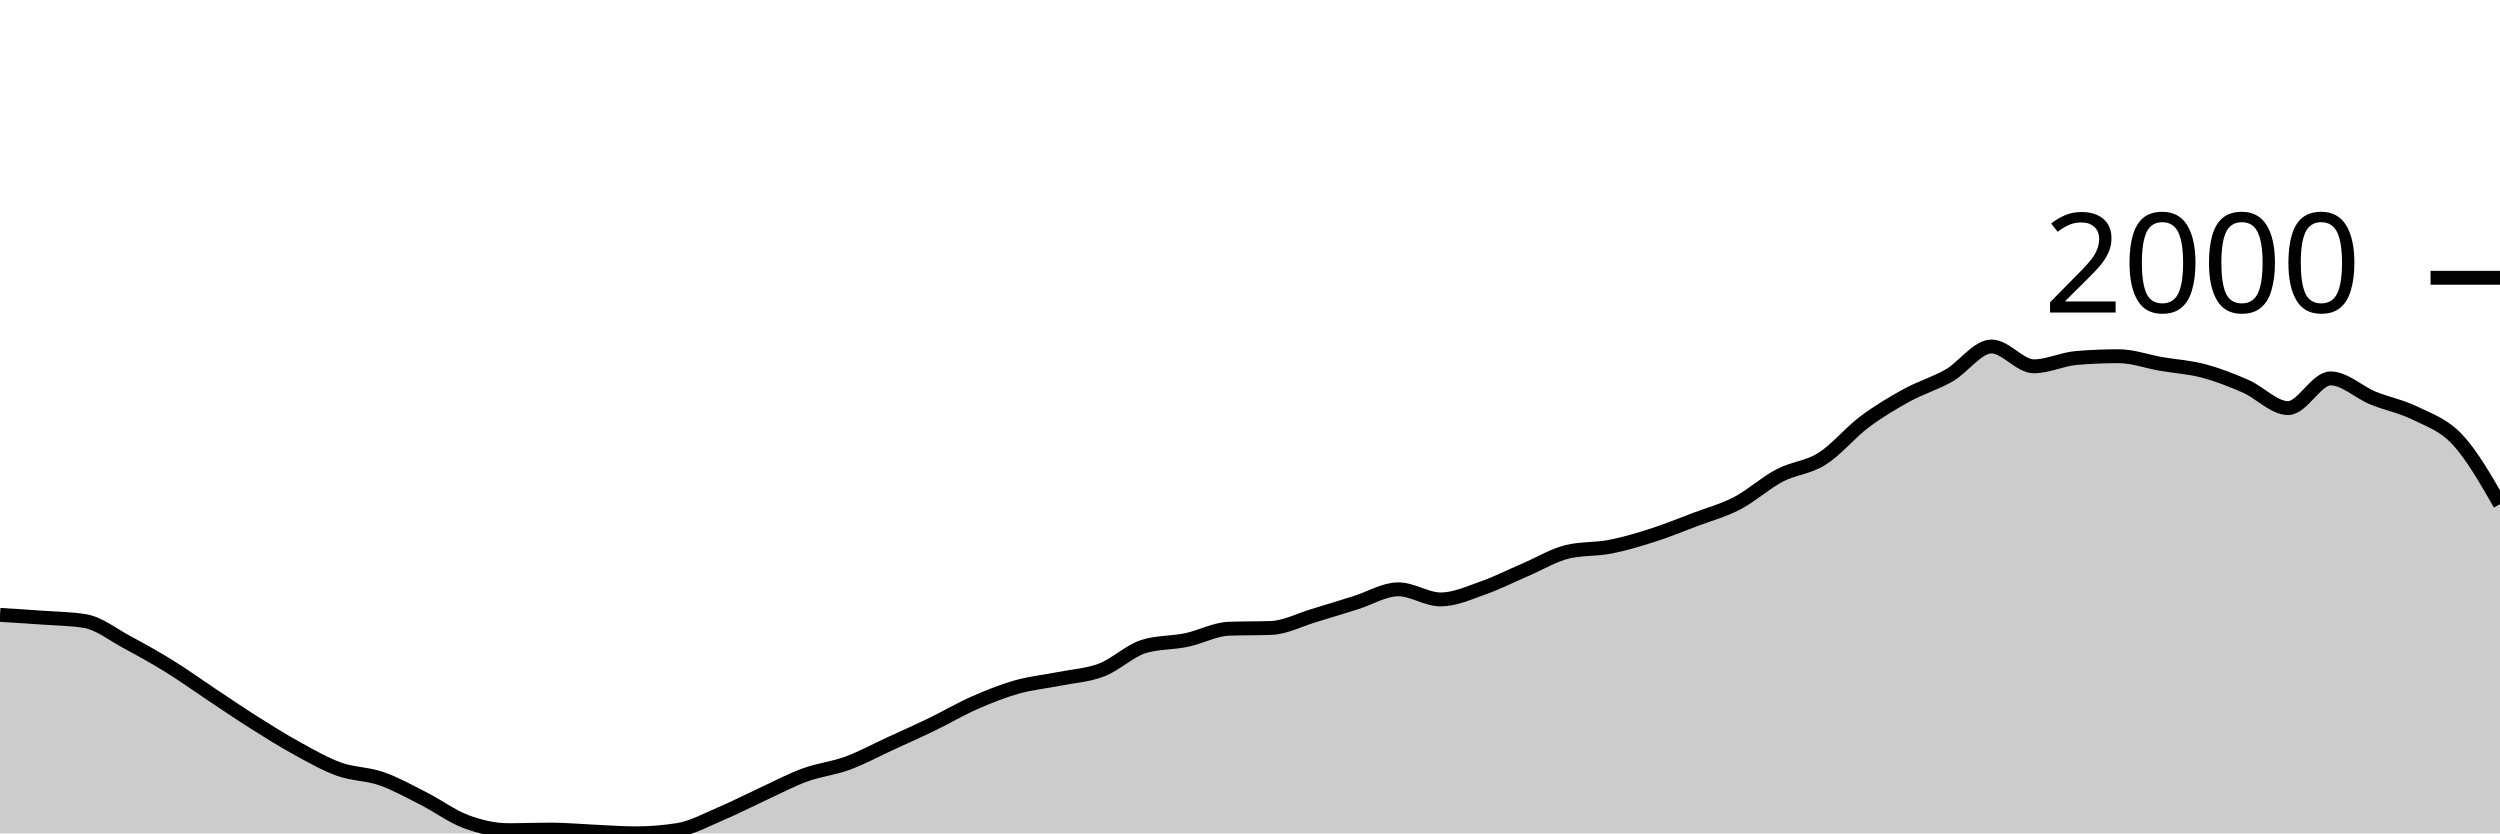
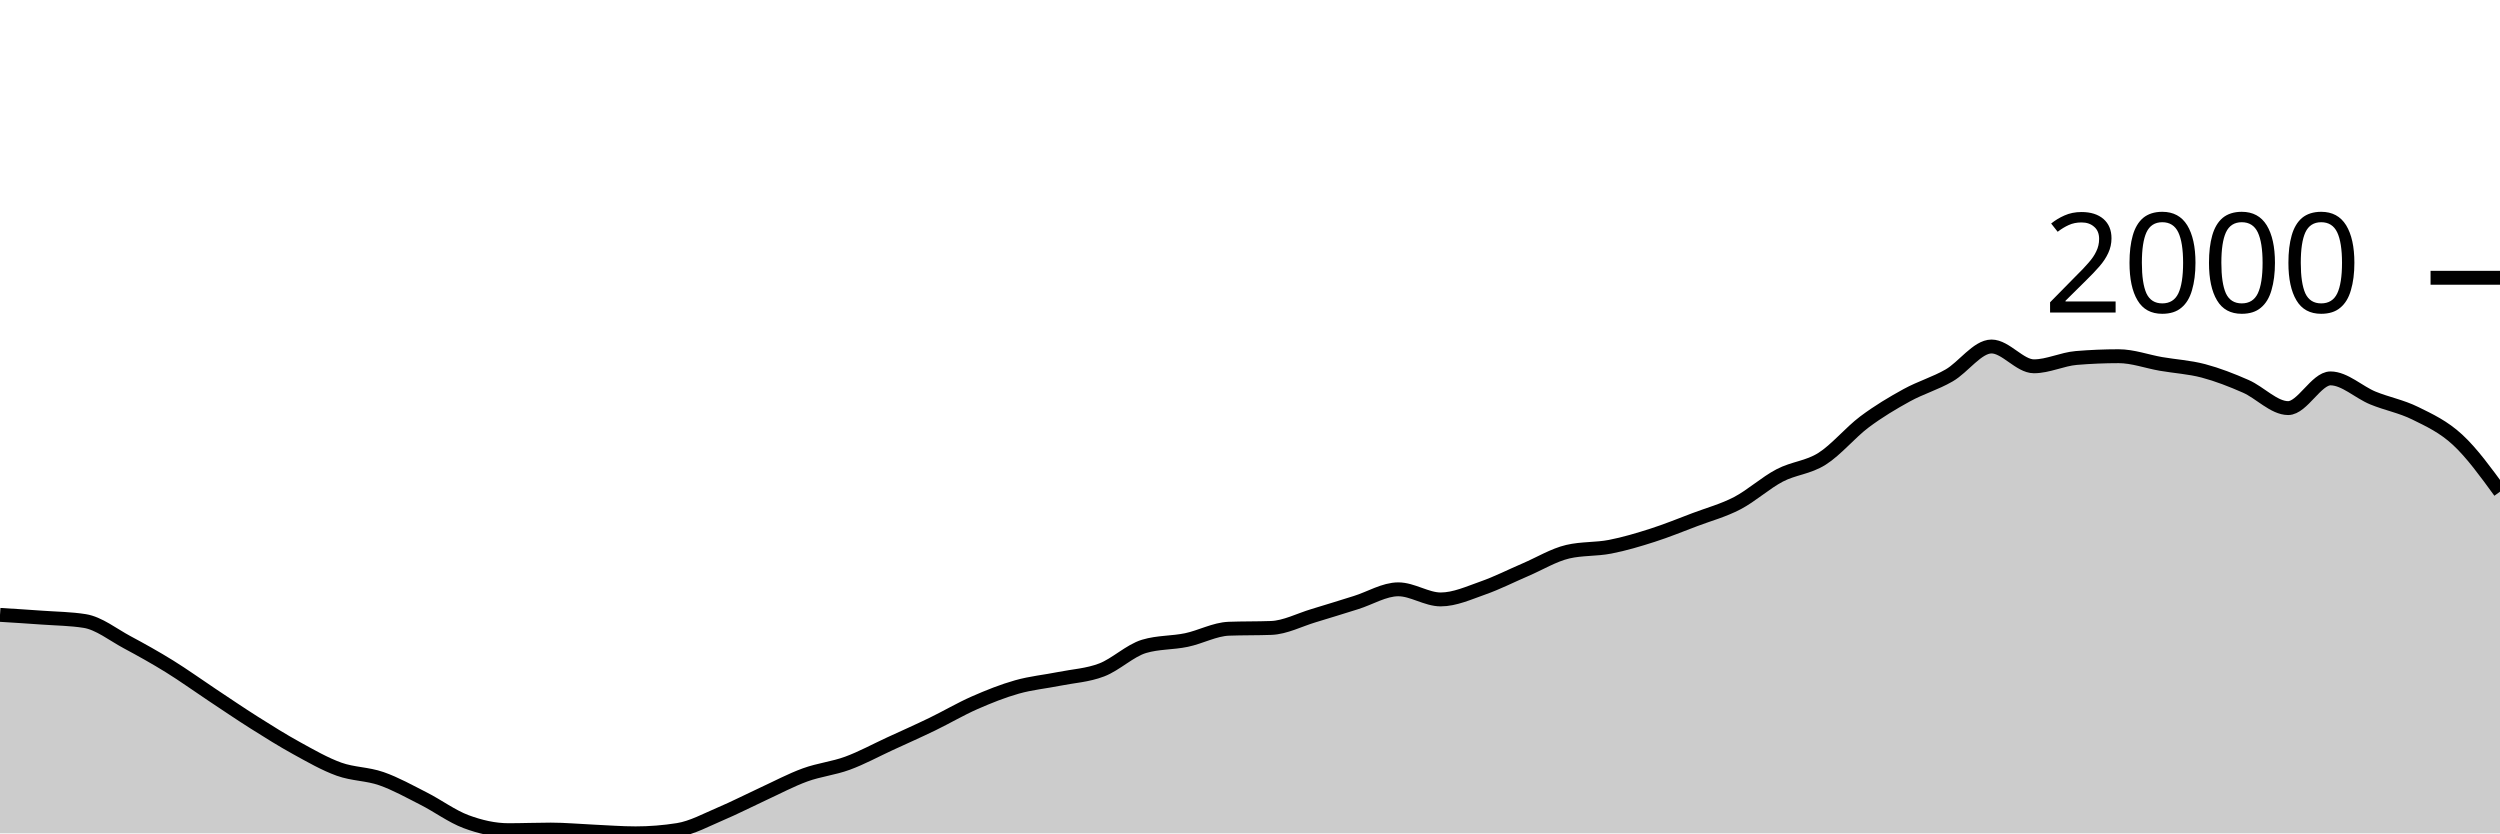
<svg xmlns="http://www.w3.org/2000/svg" viewBox="0 0 180 60">
  <g transform="translate(0,20)">
-     <path class="area" fill="rgba(0, 0, 0, 0.2)" d="M0,24.271C1.017,24.334,2.034,24.397,3.051,24.471C4.068,24.544,5.085,24.551,6.102,24.713C7.119,24.875,8.136,25.695,9.153,26.239C10.169,26.783,11.186,27.349,12.203,27.979C13.22,28.608,14.237,29.343,15.254,30.018C16.271,30.693,17.288,31.387,18.305,32.029C19.322,32.67,20.339,33.31,21.356,33.868C22.373,34.427,23.39,35.014,24.407,35.38C25.424,35.746,26.441,35.71,27.458,36.064C28.475,36.418,29.492,36.989,30.508,37.504C31.525,38.02,32.542,38.781,33.559,39.159C34.576,39.537,35.593,39.772,36.61,39.772C37.627,39.772,38.644,39.729,39.661,39.729C40.678,39.729,41.695,39.827,42.712,39.872C43.729,39.917,44.746,40,45.763,40C46.78,40,47.797,39.919,48.814,39.758C49.831,39.596,50.847,39.033,51.864,38.602C52.881,38.172,53.898,37.645,54.915,37.176C55.932,36.708,56.949,36.164,57.966,35.793C58.983,35.422,60,35.325,61.017,34.952C62.034,34.579,63.051,34.023,64.068,33.554C65.085,33.086,66.102,32.635,67.119,32.143C68.136,31.651,69.153,31.049,70.169,30.602C71.186,30.156,72.203,29.749,73.22,29.462C74.237,29.174,75.254,29.081,76.271,28.877C77.288,28.673,78.305,28.625,79.322,28.235C80.339,27.846,81.356,26.843,82.373,26.538C83.39,26.234,84.407,26.294,85.424,26.082C86.441,25.87,87.458,25.307,88.475,25.269C89.492,25.231,90.508,25.25,91.525,25.212C92.542,25.174,93.559,24.632,94.576,24.328C95.593,24.024,96.61,23.703,97.627,23.387C98.644,23.071,99.661,22.431,100.678,22.431C101.695,22.431,102.712,23.159,103.729,23.159C104.746,23.159,105.763,22.688,106.78,22.332C107.797,21.975,108.814,21.455,109.831,21.02C110.847,20.585,111.864,19.96,112.881,19.722C113.898,19.484,114.915,19.563,115.932,19.365C116.949,19.168,117.966,18.864,118.983,18.538C120,18.213,121.017,17.797,122.034,17.412C123.051,17.027,124.068,16.758,125.085,16.228C126.102,15.698,127.119,14.764,128.136,14.232C129.153,13.699,130.169,13.676,131.186,13.034C132.203,12.392,133.22,11.144,134.237,10.381C135.254,9.619,136.271,9.015,137.288,8.456C138.305,7.898,139.322,7.615,140.339,7.03C141.356,6.446,142.373,4.948,143.39,4.948C144.407,4.948,145.424,6.374,146.441,6.374C147.458,6.374,148.475,5.861,149.492,5.775C150.508,5.69,151.525,5.647,152.542,5.647C153.559,5.647,154.576,6.027,155.593,6.203C156.61,6.379,157.627,6.434,158.644,6.702C159.661,6.971,160.678,7.368,161.695,7.815C162.712,8.261,163.729,9.383,164.746,9.383C165.763,9.383,166.78,7.244,167.797,7.244C168.814,7.244,169.831,8.238,170.847,8.656C171.864,9.074,172.881,9.253,173.898,9.754C174.915,10.255,175.932,10.574,176.949,11.665C177.966,12.756,178.983,14.528,180,16.299L180,40C178.983,40,177.966,40,176.949,40C175.932,40,174.915,40,173.898,40C172.881,40,171.864,40,170.847,40C169.831,40,168.814,40,167.797,40C166.78,40,165.763,40,164.746,40C163.729,40,162.712,40,161.695,40C160.678,40,159.661,40,158.644,40C157.627,40,156.61,40,155.593,40C154.576,40,153.559,40,152.542,40C151.525,40,150.508,40,149.492,40C148.475,40,147.458,40,146.441,40C145.424,40,144.407,40,143.39,40C142.373,40,141.356,40,140.339,40C139.322,40,138.305,40,137.288,40C136.271,40,135.254,40,134.237,40C133.22,40,132.203,40,131.186,40C130.169,40,129.153,40,128.136,40C127.119,40,126.102,40,125.085,40C124.068,40,123.051,40,122.034,40C121.017,40,120,40,118.983,40C117.966,40,116.949,40,115.932,40C114.915,40,113.898,40,112.881,40C111.864,40,110.847,40,109.831,40C108.814,40,107.797,40,106.78,40C105.763,40,104.746,40,103.729,40C102.712,40,101.695,40,100.678,40C99.661,40,98.644,40,97.627,40C96.61,40,95.593,40,94.576,40C93.559,40,92.542,40,91.525,40C90.508,40,89.492,40,88.475,40C87.458,40,86.441,40,85.424,40C84.407,40,83.39,40,82.373,40C81.356,40,80.339,40,79.322,40C78.305,40,77.288,40,76.271,40C75.254,40,74.237,40,73.22,40C72.203,40,71.186,40,70.169,40C69.153,40,68.136,40,67.119,40C66.102,40,65.085,40,64.068,40C63.051,40,62.034,40,61.017,40C60,40,58.983,40,57.966,40C56.949,40,55.932,40,54.915,40C53.898,40,52.881,40,51.864,40C50.847,40,49.831,40,48.814,40C47.797,40,46.78,40,45.763,40C44.746,40,43.729,40,42.712,40C41.695,40,40.678,40,39.661,40C38.644,40,37.627,40,36.61,40C35.593,40,34.576,40,33.559,40C32.542,40,31.525,40,30.508,40C29.492,40,28.475,40,27.458,40C26.441,40,25.424,40,24.407,40C23.39,40,22.373,40,21.356,40C20.339,40,19.322,40,18.305,40C17.288,40,16.271,40,15.254,40C14.237,40,13.22,40,12.203,40C11.186,40,10.169,40,9.153,40C8.136,40,7.119,40,6.102,40C5.085,40,4.068,40,3.051,40C2.034,40,1.017,40,0,40Z" />
-     <path class="line" stroke="black" fill="none" d="M0,24.271C1.017,24.334,2.034,24.397,3.051,24.471C4.068,24.544,5.085,24.551,6.102,24.713C7.119,24.875,8.136,25.695,9.153,26.239C10.169,26.783,11.186,27.349,12.203,27.979C13.22,28.608,14.237,29.343,15.254,30.018C16.271,30.693,17.288,31.387,18.305,32.029C19.322,32.67,20.339,33.31,21.356,33.868C22.373,34.427,23.39,35.014,24.407,35.38C25.424,35.746,26.441,35.71,27.458,36.064C28.475,36.418,29.492,36.989,30.508,37.504C31.525,38.02,32.542,38.781,33.559,39.159C34.576,39.537,35.593,39.772,36.61,39.772C37.627,39.772,38.644,39.729,39.661,39.729C40.678,39.729,41.695,39.827,42.712,39.872C43.729,39.917,44.746,40,45.763,40C46.78,40,47.797,39.919,48.814,39.758C49.831,39.596,50.847,39.033,51.864,38.602C52.881,38.172,53.898,37.645,54.915,37.176C55.932,36.708,56.949,36.164,57.966,35.793C58.983,35.422,60,35.325,61.017,34.952C62.034,34.579,63.051,34.023,64.068,33.554C65.085,33.086,66.102,32.635,67.119,32.143C68.136,31.651,69.153,31.049,70.169,30.602C71.186,30.156,72.203,29.749,73.22,29.462C74.237,29.174,75.254,29.081,76.271,28.877C77.288,28.673,78.305,28.625,79.322,28.235C80.339,27.846,81.356,26.843,82.373,26.538C83.39,26.234,84.407,26.294,85.424,26.082C86.441,25.87,87.458,25.307,88.475,25.269C89.492,25.231,90.508,25.25,91.525,25.212C92.542,25.174,93.559,24.632,94.576,24.328C95.593,24.024,96.61,23.703,97.627,23.387C98.644,23.071,99.661,22.431,100.678,22.431C101.695,22.431,102.712,23.159,103.729,23.159C104.746,23.159,105.763,22.688,106.78,22.332C107.797,21.975,108.814,21.455,109.831,21.02C110.847,20.585,111.864,19.96,112.881,19.722C113.898,19.484,114.915,19.563,115.932,19.365C116.949,19.168,117.966,18.864,118.983,18.538C120,18.213,121.017,17.797,122.034,17.412C123.051,17.027,124.068,16.758,125.085,16.228C126.102,15.698,127.119,14.764,128.136,14.232C129.153,13.699,130.169,13.676,131.186,13.034C132.203,12.392,133.22,11.144,134.237,10.381C135.254,9.619,136.271,9.015,137.288,8.456C138.305,7.898,139.322,7.615,140.339,7.03C141.356,6.446,142.373,4.948,143.39,4.948C144.407,4.948,145.424,6.374,146.441,6.374C147.458,6.374,148.475,5.861,149.492,5.775C150.508,5.69,151.525,5.647,152.542,5.647C153.559,5.647,154.576,6.027,155.593,6.203C156.61,6.379,157.627,6.434,158.644,6.702C159.661,6.971,160.678,7.368,161.695,7.815C162.712,8.261,163.729,9.383,164.746,9.383C165.763,9.383,166.78,7.244,167.797,7.244C168.814,7.244,169.831,8.238,170.847,8.656C171.864,9.074,172.881,9.253,173.898,9.754C174.915,10.255,175.932,10.574,176.949,11.665C177.966,12.756,178.983,14.528,180,16.299" />
+     <path class="area" fill="rgba(0, 0, 0, 0.2)" d="M0,24.271C1.017,24.334,2.034,24.397,3.051,24.471C4.068,24.544,5.085,24.551,6.102,24.713C7.119,24.875,8.136,25.695,9.153,26.239C10.169,26.783,11.186,27.349,12.203,27.979C13.22,28.608,14.237,29.343,15.254,30.018C16.271,30.693,17.288,31.387,18.305,32.029C19.322,32.67,20.339,33.31,21.356,33.868C22.373,34.427,23.39,35.014,24.407,35.38C25.424,35.746,26.441,35.71,27.458,36.064C28.475,36.418,29.492,36.989,30.508,37.504C31.525,38.02,32.542,38.781,33.559,39.159C34.576,39.537,35.593,39.772,36.61,39.772C37.627,39.772,38.644,39.729,39.661,39.729C40.678,39.729,41.695,39.827,42.712,39.872C43.729,39.917,44.746,40,45.763,40C46.78,40,47.797,39.919,48.814,39.758C49.831,39.596,50.847,39.033,51.864,38.602C52.881,38.172,53.898,37.645,54.915,37.176C55.932,36.708,56.949,36.164,57.966,35.793C58.983,35.422,60,35.325,61.017,34.952C62.034,34.579,63.051,34.023,64.068,33.554C65.085,33.086,66.102,32.635,67.119,32.143C68.136,31.651,69.153,31.049,70.169,30.602C71.186,30.156,72.203,29.749,73.22,29.462C74.237,29.174,75.254,29.081,76.271,28.877C77.288,28.673,78.305,28.625,79.322,28.235C80.339,27.846,81.356,26.843,82.373,26.538C83.39,26.234,84.407,26.294,85.424,26.082C86.441,25.87,87.458,25.307,88.475,25.269C89.492,25.231,90.508,25.25,91.525,25.212C92.542,25.174,93.559,24.632,94.576,24.328C95.593,24.024,96.61,23.703,97.627,23.387C98.644,23.071,99.661,22.431,100.678,22.431C101.695,22.431,102.712,23.159,103.729,23.159C104.746,23.159,105.763,22.688,106.78,22.332C107.797,21.975,108.814,21.455,109.831,21.02C110.847,20.585,111.864,19.96,112.881,19.722C113.898,19.484,114.915,19.563,115.932,19.365C116.949,19.168,117.966,18.864,118.983,18.538C120,18.213,121.017,17.797,122.034,17.412C123.051,17.027,124.068,16.758,125.085,16.228C126.102,15.698,127.119,14.764,128.136,14.232C129.153,13.699,130.169,13.676,131.186,13.034C132.203,12.392,133.22,11.144,134.237,10.381C135.254,9.619,136.271,9.015,137.288,8.456C138.305,7.898,139.322,7.615,140.339,7.03C141.356,6.446,142.373,4.948,143.39,4.948C144.407,4.948,145.424,6.374,146.441,6.374C147.458,6.374,148.475,5.861,149.492,5.775C150.508,5.69,151.525,5.647,152.542,5.647C153.559,5.647,154.576,6.027,155.593,6.203C156.61,6.379,157.627,6.434,158.644,6.702C159.661,6.971,160.678,7.368,161.695,7.815C162.712,8.261,163.729,9.383,164.746,9.383C165.763,9.383,166.78,7.244,167.797,7.244C168.814,7.244,169.831,8.238,170.847,8.656C171.864,9.074,172.881,9.253,173.898,9.754C174.915,10.255,175.932,10.724,176.949,11.665C177.966,12.606,178.983,14.004,180,15.401L180,40C178.983,40,177.966,40,176.949,40C175.932,40,174.915,40,173.898,40C172.881,40,171.864,40,170.847,40C169.831,40,168.814,40,167.797,40C166.78,40,165.763,40,164.746,40C163.729,40,162.712,40,161.695,40C160.678,40,159.661,40,158.644,40C157.627,40,156.61,40,155.593,40C154.576,40,153.559,40,152.542,40C151.525,40,150.508,40,149.492,40C148.475,40,147.458,40,146.441,40C145.424,40,144.407,40,143.39,40C142.373,40,141.356,40,140.339,40C139.322,40,138.305,40,137.288,40C136.271,40,135.254,40,134.237,40C133.22,40,132.203,40,131.186,40C130.169,40,129.153,40,128.136,40C127.119,40,126.102,40,125.085,40C124.068,40,123.051,40,122.034,40C121.017,40,120,40,118.983,40C117.966,40,116.949,40,115.932,40C114.915,40,113.898,40,112.881,40C111.864,40,110.847,40,109.831,40C108.814,40,107.797,40,106.78,40C105.763,40,104.746,40,103.729,40C102.712,40,101.695,40,100.678,40C99.661,40,98.644,40,97.627,40C96.61,40,95.593,40,94.576,40C93.559,40,92.542,40,91.525,40C90.508,40,89.492,40,88.475,40C87.458,40,86.441,40,85.424,40C84.407,40,83.39,40,82.373,40C81.356,40,80.339,40,79.322,40C78.305,40,77.288,40,76.271,40C75.254,40,74.237,40,73.22,40C72.203,40,71.186,40,70.169,40C69.153,40,68.136,40,67.119,40C66.102,40,65.085,40,64.068,40C63.051,40,62.034,40,61.017,40C60,40,58.983,40,57.966,40C56.949,40,55.932,40,54.915,40C53.898,40,52.881,40,51.864,40C50.847,40,49.831,40,48.814,40C47.797,40,46.78,40,45.763,40C44.746,40,43.729,40,42.712,40C41.695,40,40.678,40,39.661,40C38.644,40,37.627,40,36.61,40C35.593,40,34.576,40,33.559,40C32.542,40,31.525,40,30.508,40C29.492,40,28.475,40,27.458,40C26.441,40,25.424,40,24.407,40C23.39,40,22.373,40,21.356,40C20.339,40,19.322,40,18.305,40C17.288,40,16.271,40,15.254,40C14.237,40,13.22,40,12.203,40C11.186,40,10.169,40,9.153,40C8.136,40,7.119,40,6.102,40C5.085,40,4.068,40,3.051,40C2.034,40,1.017,40,0,40Z" />
+     <path class="line" stroke="black" fill="none" d="M0,24.271C1.017,24.334,2.034,24.397,3.051,24.471C4.068,24.544,5.085,24.551,6.102,24.713C7.119,24.875,8.136,25.695,9.153,26.239C10.169,26.783,11.186,27.349,12.203,27.979C13.22,28.608,14.237,29.343,15.254,30.018C16.271,30.693,17.288,31.387,18.305,32.029C19.322,32.67,20.339,33.31,21.356,33.868C22.373,34.427,23.39,35.014,24.407,35.38C25.424,35.746,26.441,35.71,27.458,36.064C28.475,36.418,29.492,36.989,30.508,37.504C31.525,38.02,32.542,38.781,33.559,39.159C34.576,39.537,35.593,39.772,36.61,39.772C37.627,39.772,38.644,39.729,39.661,39.729C40.678,39.729,41.695,39.827,42.712,39.872C43.729,39.917,44.746,40,45.763,40C46.78,40,47.797,39.919,48.814,39.758C49.831,39.596,50.847,39.033,51.864,38.602C52.881,38.172,53.898,37.645,54.915,37.176C55.932,36.708,56.949,36.164,57.966,35.793C58.983,35.422,60,35.325,61.017,34.952C62.034,34.579,63.051,34.023,64.068,33.554C65.085,33.086,66.102,32.635,67.119,32.143C68.136,31.651,69.153,31.049,70.169,30.602C71.186,30.156,72.203,29.749,73.22,29.462C74.237,29.174,75.254,29.081,76.271,28.877C77.288,28.673,78.305,28.625,79.322,28.235C80.339,27.846,81.356,26.843,82.373,26.538C83.39,26.234,84.407,26.294,85.424,26.082C86.441,25.87,87.458,25.307,88.475,25.269C89.492,25.231,90.508,25.25,91.525,25.212C92.542,25.174,93.559,24.632,94.576,24.328C95.593,24.024,96.61,23.703,97.627,23.387C98.644,23.071,99.661,22.431,100.678,22.431C101.695,22.431,102.712,23.159,103.729,23.159C104.746,23.159,105.763,22.688,106.78,22.332C107.797,21.975,108.814,21.455,109.831,21.02C110.847,20.585,111.864,19.96,112.881,19.722C113.898,19.484,114.915,19.563,115.932,19.365C116.949,19.168,117.966,18.864,118.983,18.538C120,18.213,121.017,17.797,122.034,17.412C123.051,17.027,124.068,16.758,125.085,16.228C126.102,15.698,127.119,14.764,128.136,14.232C129.153,13.699,130.169,13.676,131.186,13.034C132.203,12.392,133.22,11.144,134.237,10.381C135.254,9.619,136.271,9.015,137.288,8.456C138.305,7.898,139.322,7.615,140.339,7.03C141.356,6.446,142.373,4.948,143.39,4.948C144.407,4.948,145.424,6.374,146.441,6.374C147.458,6.374,148.475,5.861,149.492,5.775C150.508,5.69,151.525,5.647,152.542,5.647C153.559,5.647,154.576,6.027,155.593,6.203C156.61,6.379,157.627,6.434,158.644,6.702C159.661,6.971,160.678,7.368,161.695,7.815C162.712,8.261,163.729,9.383,164.746,9.383C165.763,9.383,166.78,7.244,167.797,7.244C168.814,7.244,169.831,8.238,170.847,8.656C171.864,9.074,172.881,9.253,173.898,9.754C174.915,10.255,175.932,10.724,176.949,11.665C177.966,12.606,178.983,14.004,180,15.401" />
    <path class="axis-ceiling" stroke-width="1" stroke="black" fill="none" d="M175,0L180,0" />
    <text class="axis-ceiling-label" font-family="sans-serif" text-anchor="end" font-size="10px" x="170" y="2.5">2000</text>
  </g>
</svg>
